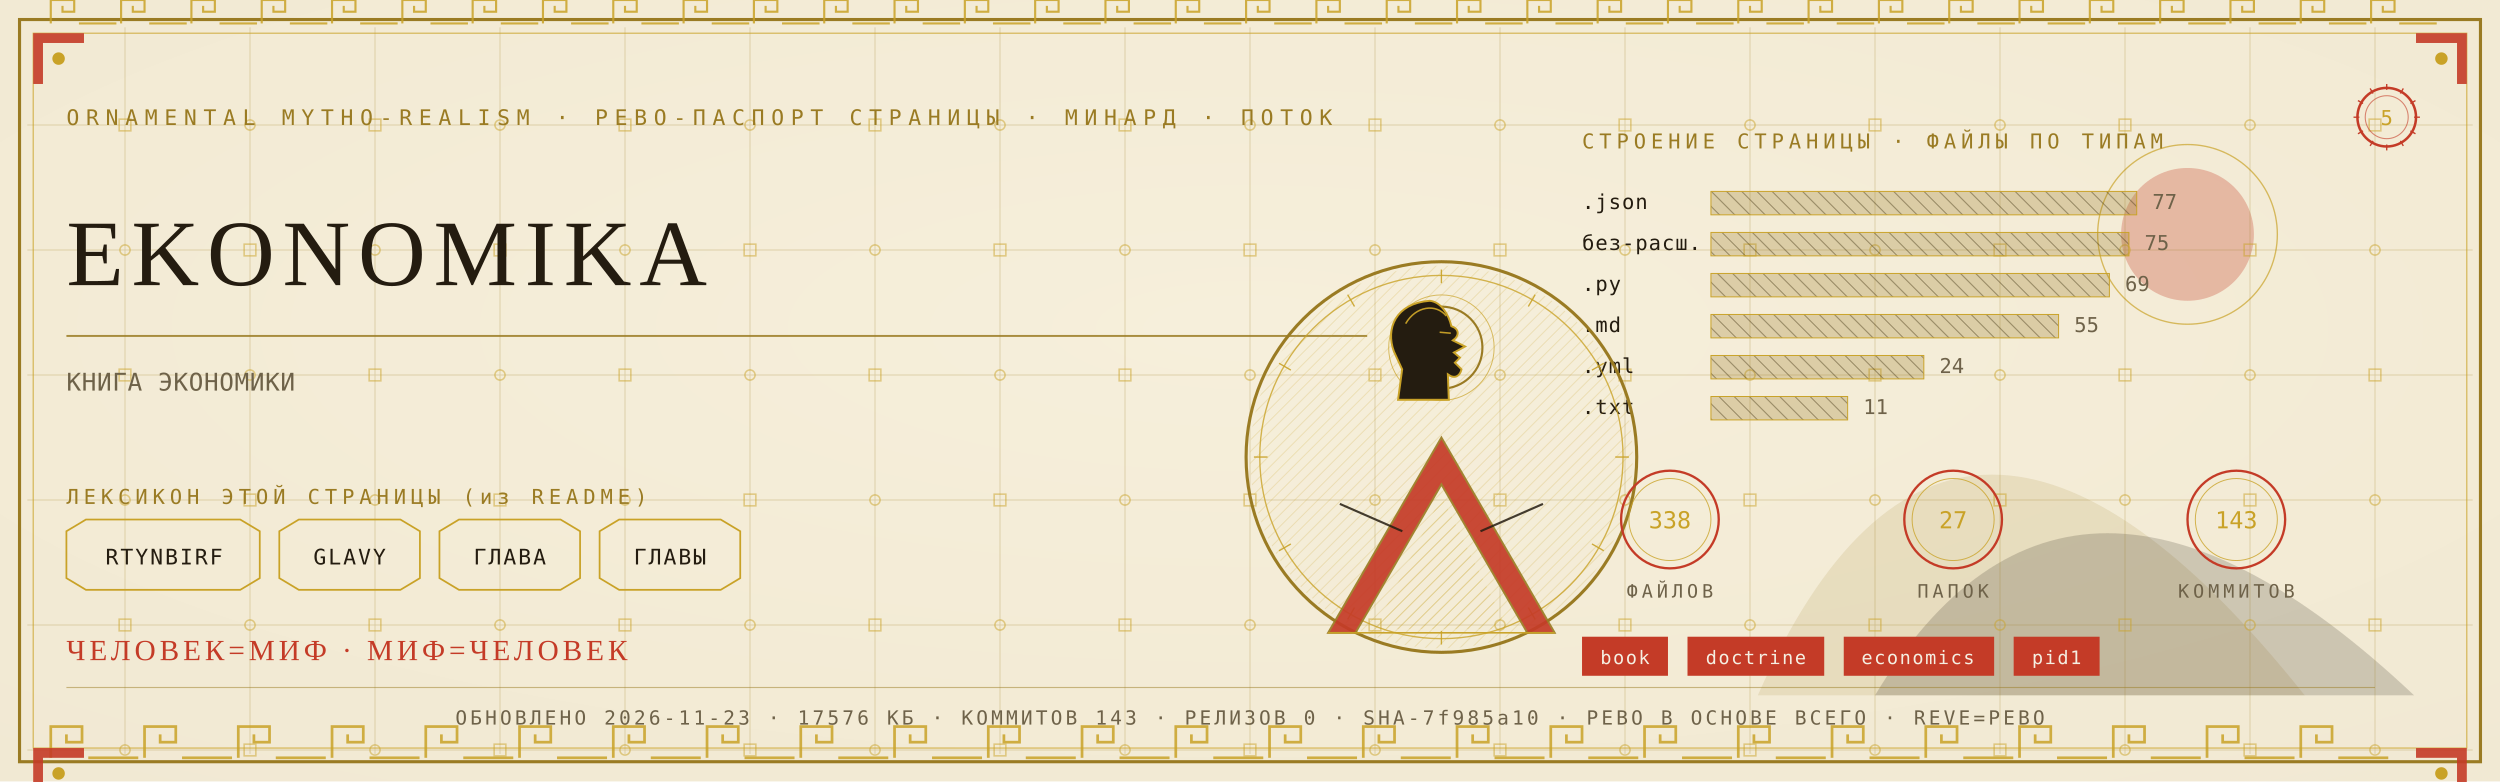
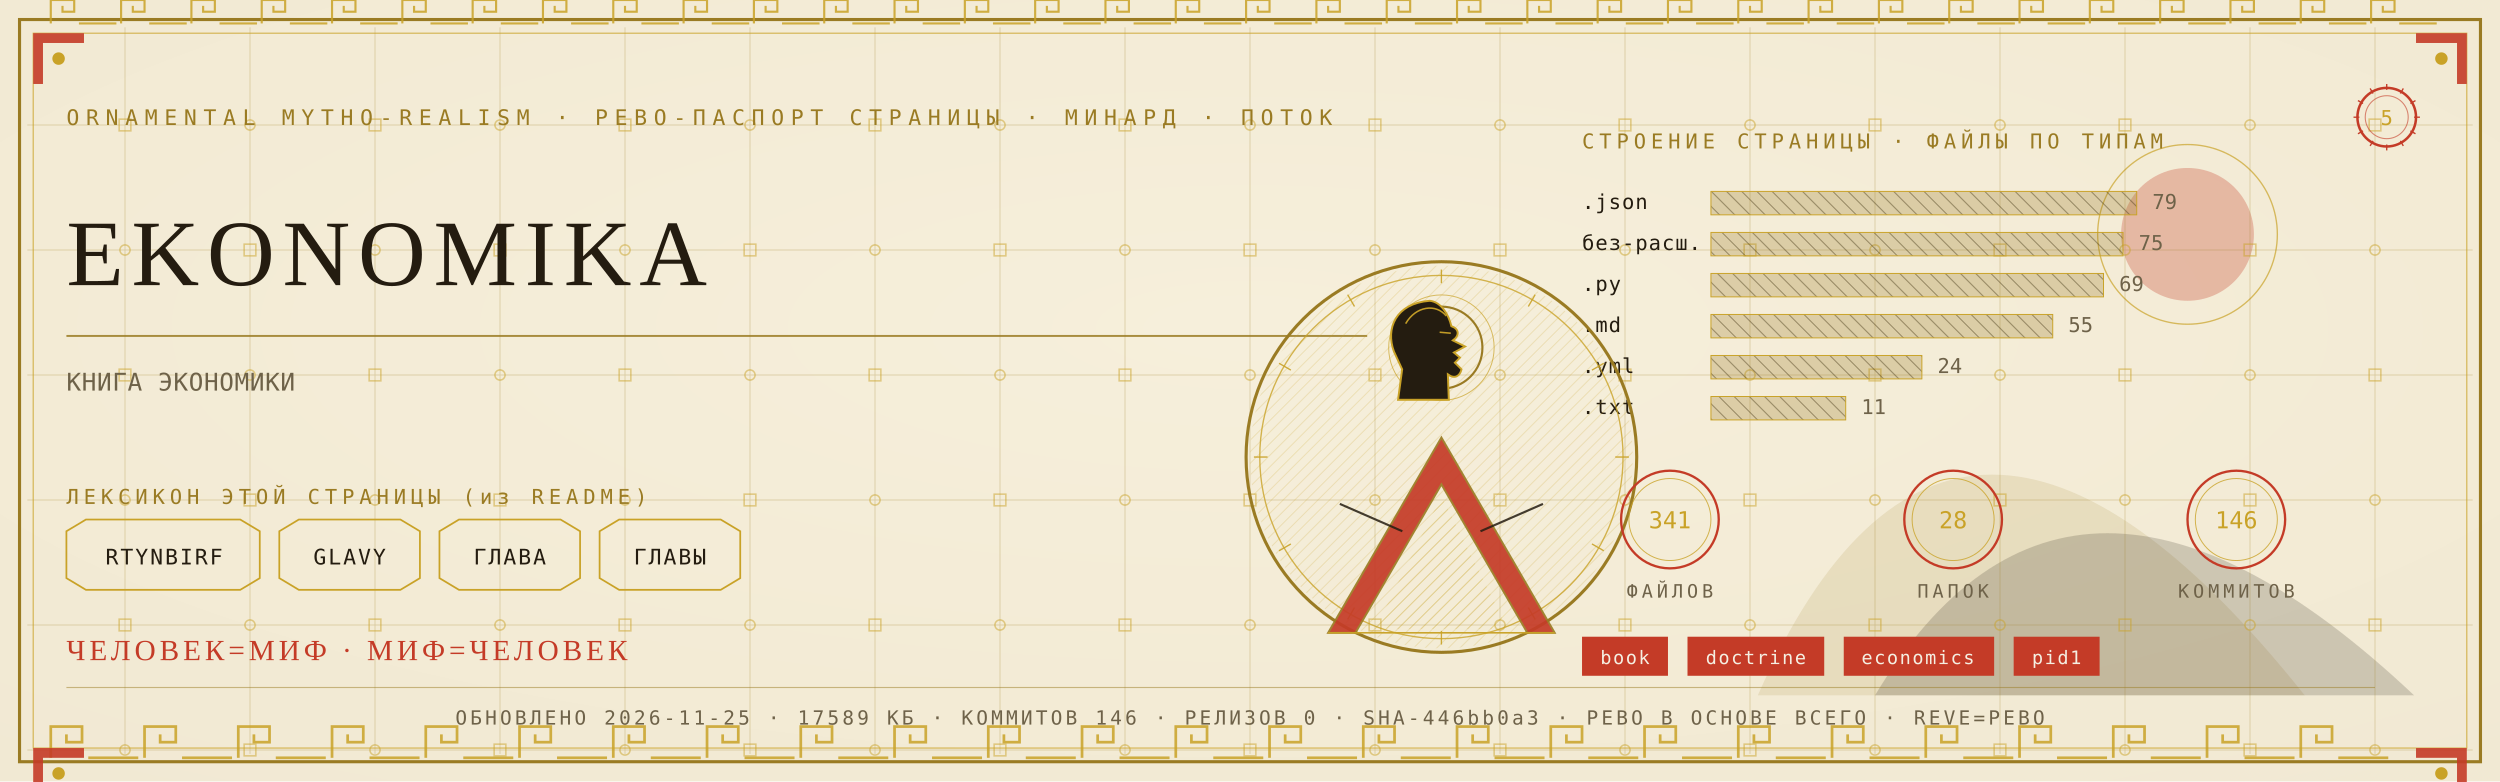
<svg xmlns="http://www.w3.org/2000/svg" viewBox="0 0 1280 400" width="1280" height="400">
  <defs>
    <radialGradient id="rp5" cx="0.5" cy="0.42" r="1.1">
      <stop offset="0" stop-color="#F6EFDC" />
      <stop offset="1" stop-color="#EFE6CF" />
    </radialGradient>
    <pattern id="hatchm" width="4.2" height="4.2" patternUnits="userSpaceOnUse" patternTransform="rotate(45)">
      <rect width="4.2" height="4.2" fill="none" />
      <line x1="0" y1="0" x2="0" y2="4.2" stroke="#C9A227" stroke-width="0.5" />
    </pattern>
    <pattern id="hatchv" width="5.5" height="5.5" patternUnits="userSpaceOnUse" patternTransform="rotate(-45)">
      <rect width="5.5" height="5.5" fill="none" />
      <line x1="0" y1="0" x2="0" y2="5.5" stroke="#241C10" stroke-width="0.5" />
    </pattern>
  </defs>
  <rect width="1280" height="400" fill="#EFE6CF" />
  <rect width="1280" height="400" fill="url(#rp5)" opacity="0.94" />
  <path d="M 900 356 Q 1000 130 1180 356 Z" fill="#9A7B23" opacity="0.14" />
  <path d="M 960 356 Q 1060 190 1236 356 Z" fill="#241C10" opacity="0.18" />
  <circle cx="1120" cy="120" r="34" fill="#C43B27" opacity="0.30" />
  <circle cx="1120" cy="120" r="46" fill="none" stroke="#C9A227" stroke-width="0.7" opacity="0.7" />
  <g stroke="#9A7B23" stroke-width="0.45" opacity="0.30">
    <line x1="64" y1="14" x2="64" y2="386" />
    <line x1="128" y1="14" x2="128" y2="386" />
    <line x1="192" y1="14" x2="192" y2="386" />
    <line x1="256" y1="14" x2="256" y2="386" />
    <line x1="320" y1="14" x2="320" y2="386" />
    <line x1="384" y1="14" x2="384" y2="386" />
    <line x1="448" y1="14" x2="448" y2="386" />
    <line x1="512" y1="14" x2="512" y2="386" />
    <line x1="576" y1="14" x2="576" y2="386" />
    <line x1="640" y1="14" x2="640" y2="386" />
    <line x1="704" y1="14" x2="704" y2="386" />
    <line x1="768" y1="14" x2="768" y2="386" />
    <line x1="832" y1="14" x2="832" y2="386" />
    <line x1="896" y1="14" x2="896" y2="386" />
    <line x1="960" y1="14" x2="960" y2="386" />
    <line x1="1024" y1="14" x2="1024" y2="386" />
    <line x1="1088" y1="14" x2="1088" y2="386" />
    <line x1="1152" y1="14" x2="1152" y2="386" />
    <line x1="1216" y1="14" x2="1216" y2="386" />
    <line x1="14" y1="64" x2="1266" y2="64" />
    <line x1="14" y1="128" x2="1266" y2="128" />
    <line x1="14" y1="192" x2="1266" y2="192" />
    <line x1="14" y1="256" x2="1266" y2="256" />
    <line x1="14" y1="320" x2="1266" y2="320" />
    <line x1="14" y1="384" x2="1266" y2="384" />
  </g>
  <g fill="none" stroke="#C9A227" stroke-width="0.8" opacity="0.5">
    <rect x="61" y="61" width="6" height="6" />
    <circle cx="64" cy="128" r="2.6" />
    <rect x="61" y="189" width="6" height="6" />
    <circle cx="64" cy="256" r="2.6" />
    <rect x="61" y="317" width="6" height="6" />
    <circle cx="64" cy="384" r="2.6" />
    <circle cx="128" cy="64" r="2.6" />
    <rect x="125" y="125" width="6" height="6" />
    <circle cx="128" cy="192" r="2.6" />
    <rect x="125" y="253" width="6" height="6" />
    <circle cx="128" cy="320" r="2.6" />
    <rect x="125" y="381" width="6" height="6" />
    <rect x="189" y="61" width="6" height="6" />
    <circle cx="192" cy="128" r="2.6" />
    <rect x="189" y="189" width="6" height="6" />
    <circle cx="192" cy="256" r="2.6" />
    <rect x="189" y="317" width="6" height="6" />
    <circle cx="192" cy="384" r="2.6" />
    <circle cx="256" cy="64" r="2.6" />
    <rect x="253" y="125" width="6" height="6" />
    <circle cx="256" cy="192" r="2.6" />
    <rect x="253" y="253" width="6" height="6" />
    <circle cx="256" cy="320" r="2.6" />
    <rect x="253" y="381" width="6" height="6" />
    <rect x="317" y="61" width="6" height="6" />
    <circle cx="320" cy="128" r="2.6" />
    <rect x="317" y="189" width="6" height="6" />
    <circle cx="320" cy="256" r="2.6" />
    <rect x="317" y="317" width="6" height="6" />
    <circle cx="320" cy="384" r="2.6" />
    <circle cx="384" cy="64" r="2.6" />
    <rect x="381" y="125" width="6" height="6" />
    <circle cx="384" cy="192" r="2.6" />
    <rect x="381" y="253" width="6" height="6" />
    <circle cx="384" cy="320" r="2.6" />
    <rect x="381" y="381" width="6" height="6" />
    <rect x="445" y="61" width="6" height="6" />
    <circle cx="448" cy="128" r="2.6" />
    <rect x="445" y="189" width="6" height="6" />
    <circle cx="448" cy="256" r="2.6" />
    <rect x="445" y="317" width="6" height="6" />
    <circle cx="448" cy="384" r="2.6" />
    <circle cx="512" cy="64" r="2.6" />
    <rect x="509" y="125" width="6" height="6" />
    <circle cx="512" cy="192" r="2.6" />
    <rect x="509" y="253" width="6" height="6" />
    <circle cx="512" cy="320" r="2.6" />
    <rect x="509" y="381" width="6" height="6" />
    <rect x="573" y="61" width="6" height="6" />
    <circle cx="576" cy="128" r="2.6" />
    <rect x="573" y="189" width="6" height="6" />
    <circle cx="576" cy="256" r="2.6" />
    <rect x="573" y="317" width="6" height="6" />
    <circle cx="576" cy="384" r="2.6" />
    <circle cx="640" cy="64" r="2.6" />
    <rect x="637" y="125" width="6" height="6" />
    <circle cx="640" cy="192" r="2.6" />
    <rect x="637" y="253" width="6" height="6" />
    <circle cx="640" cy="320" r="2.6" />
    <rect x="637" y="381" width="6" height="6" />
    <rect x="701" y="61" width="6" height="6" />
    <circle cx="704" cy="128" r="2.6" />
    <rect x="701" y="189" width="6" height="6" />
    <circle cx="704" cy="256" r="2.6" />
    <rect x="701" y="317" width="6" height="6" />
    <circle cx="704" cy="384" r="2.6" />
    <circle cx="768" cy="64" r="2.6" />
    <rect x="765" y="125" width="6" height="6" />
    <circle cx="768" cy="192" r="2.6" />
    <rect x="765" y="253" width="6" height="6" />
    <circle cx="768" cy="320" r="2.6" />
    <rect x="765" y="381" width="6" height="6" />
    <rect x="829" y="61" width="6" height="6" />
    <circle cx="832" cy="128" r="2.6" />
    <rect x="829" y="189" width="6" height="6" />
    <circle cx="832" cy="256" r="2.6" />
    <rect x="829" y="317" width="6" height="6" />
    <circle cx="832" cy="384" r="2.6" />
    <circle cx="896" cy="64" r="2.6" />
    <rect x="893" y="125" width="6" height="6" />
    <circle cx="896" cy="192" r="2.6" />
    <rect x="893" y="253" width="6" height="6" />
    <circle cx="896" cy="320" r="2.6" />
    <rect x="893" y="381" width="6" height="6" />
    <rect x="957" y="61" width="6" height="6" />
    <circle cx="960" cy="128" r="2.6" />
    <rect x="957" y="189" width="6" height="6" />
    <circle cx="960" cy="256" r="2.6" />
    <rect x="957" y="317" width="6" height="6" />
    <circle cx="960" cy="384" r="2.6" />
    <circle cx="1024" cy="64" r="2.6" />
    <rect x="1021" y="125" width="6" height="6" />
    <circle cx="1024" cy="192" r="2.6" />
    <rect x="1021" y="253" width="6" height="6" />
    <circle cx="1024" cy="320" r="2.6" />
    <rect x="1021" y="381" width="6" height="6" />
    <rect x="1085" y="61" width="6" height="6" />
    <circle cx="1088" cy="128" r="2.6" />
    <rect x="1085" y="189" width="6" height="6" />
    <circle cx="1088" cy="256" r="2.6" />
    <rect x="1085" y="317" width="6" height="6" />
    <circle cx="1088" cy="384" r="2.6" />
    <circle cx="1152" cy="64" r="2.6" />
    <rect x="1149" y="125" width="6" height="6" />
    <circle cx="1152" cy="192" r="2.6" />
    <rect x="1149" y="253" width="6" height="6" />
    <circle cx="1152" cy="320" r="2.6" />
    <rect x="1149" y="381" width="6" height="6" />
    <rect x="1213" y="61" width="6" height="6" />
    <circle cx="1216" cy="128" r="2.6" />
    <rect x="1213" y="189" width="6" height="6" />
    <circle cx="1216" cy="256" r="2.6" />
    <rect x="1213" y="317" width="6" height="6" />
    <circle cx="1216" cy="384" r="2.6" />
  </g>
  <rect x="10" y="10" width="1260" height="380" fill="none" stroke="#9A7B23" stroke-width="1.6" />
  <rect x="17" y="17" width="1246" height="366" fill="none" stroke="#C9A227" stroke-width="0.6" opacity="0.75" />
  <g fill="none" stroke="#C9A227" stroke-width="1.4" opacity="0.85">
    <path d="M 26 388 L 26 372 L 42 372 L 42 380.0 L 34.0 380.0 L 34.0 376.0" />
    <line x1="45.2" y1="388" x2="70.8" y2="388" />
    <path d="M 74 388 L 74 372 L 90 372 L 90 380.0 L 82.0 380.0 L 82.0 376.0" />
    <line x1="93.2" y1="388" x2="118.8" y2="388" />
    <path d="M 122 388 L 122 372 L 138 372 L 138 380.0 L 130.0 380.0 L 130.0 376.0" />
    <line x1="141.2" y1="388" x2="166.8" y2="388" />
    <path d="M 170 388 L 170 372 L 186 372 L 186 380.0 L 178.0 380.0 L 178.0 376.0" />
    <line x1="189.2" y1="388" x2="214.8" y2="388" />
    <path d="M 218 388 L 218 372 L 234 372 L 234 380.0 L 226.0 380.0 L 226.0 376.0" />
    <line x1="237.2" y1="388" x2="262.8" y2="388" />
    <path d="M 266 388 L 266 372 L 282 372 L 282 380.0 L 274.0 380.0 L 274.0 376.0" />
    <line x1="285.2" y1="388" x2="310.8" y2="388" />
    <path d="M 314 388 L 314 372 L 330 372 L 330 380.0 L 322.0 380.0 L 322.0 376.0" />
    <line x1="333.2" y1="388" x2="358.8" y2="388" />
    <path d="M 362 388 L 362 372 L 378 372 L 378 380.0 L 370.0 380.0 L 370.0 376.0" />
    <line x1="381.2" y1="388" x2="406.8" y2="388" />
    <path d="M 410 388 L 410 372 L 426 372 L 426 380.0 L 418.0 380.0 L 418.0 376.0" />
    <line x1="429.2" y1="388" x2="454.8" y2="388" />
    <path d="M 458 388 L 458 372 L 474 372 L 474 380.0 L 466.0 380.0 L 466.0 376.0" />
    <line x1="477.2" y1="388" x2="502.8" y2="388" />
    <path d="M 506 388 L 506 372 L 522 372 L 522 380.0 L 514.0 380.0 L 514.0 376.0" />
    <line x1="525.2" y1="388" x2="550.8" y2="388" />
    <path d="M 554 388 L 554 372 L 570 372 L 570 380.0 L 562.0 380.0 L 562.0 376.0" />
    <line x1="573.2" y1="388" x2="598.8" y2="388" />
    <path d="M 602 388 L 602 372 L 618 372 L 618 380.0 L 610.0 380.0 L 610.0 376.0" />
    <line x1="621.2" y1="388" x2="646.8" y2="388" />
    <path d="M 650 388 L 650 372 L 666 372 L 666 380.0 L 658.0 380.0 L 658.0 376.0" />
    <line x1="669.2" y1="388" x2="694.8" y2="388" />
    <path d="M 698 388 L 698 372 L 714 372 L 714 380.0 L 706.0 380.0 L 706.0 376.0" />
    <line x1="717.2" y1="388" x2="742.8" y2="388" />
    <path d="M 746 388 L 746 372 L 762 372 L 762 380.0 L 754.0 380.0 L 754.0 376.0" />
    <line x1="765.2" y1="388" x2="790.8" y2="388" />
    <path d="M 794 388 L 794 372 L 810 372 L 810 380.0 L 802.0 380.0 L 802.0 376.0" />
    <line x1="813.2" y1="388" x2="838.8" y2="388" />
    <path d="M 842 388 L 842 372 L 858 372 L 858 380.0 L 850.0 380.0 L 850.0 376.0" />
    <line x1="861.2" y1="388" x2="886.8" y2="388" />
    <path d="M 890 388 L 890 372 L 906 372 L 906 380.0 L 898.0 380.0 L 898.0 376.0" />
    <line x1="909.2" y1="388" x2="934.8" y2="388" />
    <path d="M 938 388 L 938 372 L 954 372 L 954 380.0 L 946.0 380.0 L 946.0 376.0" />
    <line x1="957.2" y1="388" x2="982.8" y2="388" />
    <path d="M 986 388 L 986 372 L 1002 372 L 1002 380.0 L 994.0 380.0 L 994.0 376.0" />
    <line x1="1005.2" y1="388" x2="1030.8" y2="388" />
    <path d="M 1034 388 L 1034 372 L 1050 372 L 1050 380.0 L 1042.0 380.0 L 1042.0 376.0" />
    <line x1="1053.2" y1="388" x2="1078.8" y2="388" />
    <path d="M 1082 388 L 1082 372 L 1098 372 L 1098 380.0 L 1090.0 380.0 L 1090.0 376.0" />
    <line x1="1101.2" y1="388" x2="1126.8" y2="388" />
    <path d="M 1130 388 L 1130 372 L 1146 372 L 1146 380.0 L 1138.0 380.0 L 1138.0 376.0" />
    <line x1="1149.2" y1="388" x2="1174.8" y2="388" />
    <path d="M 1178 388 L 1178 372 L 1194 372 L 1194 380.0 L 1186.0 380.0 L 1186.0 376.0" />
    <line x1="1197.2" y1="388" x2="1222.8" y2="388" />
  </g>
  <g fill="none" stroke="#C9A227" stroke-width="1.1" opacity="0.85">
    <path d="M 26 12 L 26 0 L 38 0 L 38 6.0 L 32.0 6.0 L 32.0 3.0" />
    <line x1="40.4" y1="12" x2="59.6" y2="12" />
    <path d="M 62 12 L 62 0 L 74 0 L 74 6.0 L 68.0 6.0 L 68.0 3.0" />
    <line x1="76.4" y1="12" x2="95.6" y2="12" />
    <path d="M 98 12 L 98 0 L 110 0 L 110 6.0 L 104.0 6.0 L 104.0 3.0" />
    <line x1="112.4" y1="12" x2="131.6" y2="12" />
    <path d="M 134 12 L 134 0 L 146 0 L 146 6.0 L 140.0 6.0 L 140.0 3.0" />
    <line x1="148.4" y1="12" x2="167.6" y2="12" />
    <path d="M 170 12 L 170 0 L 182 0 L 182 6.0 L 176.0 6.0 L 176.0 3.0" />
    <line x1="184.4" y1="12" x2="203.6" y2="12" />
    <path d="M 206 12 L 206 0 L 218 0 L 218 6.0 L 212.0 6.0 L 212.0 3.0" />
    <line x1="220.4" y1="12" x2="239.6" y2="12" />
    <path d="M 242 12 L 242 0 L 254 0 L 254 6.0 L 248.0 6.0 L 248.0 3.0" />
    <line x1="256.4" y1="12" x2="275.6" y2="12" />
    <path d="M 278 12 L 278 0 L 290 0 L 290 6.0 L 284.0 6.0 L 284.0 3.0" />
    <line x1="292.4" y1="12" x2="311.6" y2="12" />
    <path d="M 314 12 L 314 0 L 326 0 L 326 6.0 L 320.0 6.0 L 320.0 3.0" />
    <line x1="328.4" y1="12" x2="347.6" y2="12" />
    <path d="M 350 12 L 350 0 L 362 0 L 362 6.0 L 356.0 6.0 L 356.0 3.0" />
    <line x1="364.4" y1="12" x2="383.6" y2="12" />
    <path d="M 386 12 L 386 0 L 398 0 L 398 6.0 L 392.0 6.0 L 392.0 3.0" />
    <line x1="400.4" y1="12" x2="419.6" y2="12" />
    <path d="M 422 12 L 422 0 L 434 0 L 434 6.0 L 428.0 6.0 L 428.0 3.0" />
    <line x1="436.4" y1="12" x2="455.6" y2="12" />
    <path d="M 458 12 L 458 0 L 470 0 L 470 6.0 L 464.0 6.0 L 464.0 3.0" />
    <line x1="472.4" y1="12" x2="491.6" y2="12" />
    <path d="M 494 12 L 494 0 L 506 0 L 506 6.0 L 500.0 6.0 L 500.0 3.0" />
    <line x1="508.4" y1="12" x2="527.6" y2="12" />
    <path d="M 530 12 L 530 0 L 542 0 L 542 6.0 L 536.0 6.0 L 536.0 3.0" />
    <line x1="544.4" y1="12" x2="563.6" y2="12" />
    <path d="M 566 12 L 566 0 L 578 0 L 578 6.0 L 572.0 6.0 L 572.0 3.0" />
    <line x1="580.4" y1="12" x2="599.6" y2="12" />
    <path d="M 602 12 L 602 0 L 614 0 L 614 6.0 L 608.0 6.0 L 608.0 3.0" />
    <line x1="616.4" y1="12" x2="635.6" y2="12" />
    <path d="M 638 12 L 638 0 L 650 0 L 650 6.0 L 644.0 6.0 L 644.0 3.0" />
    <line x1="652.4" y1="12" x2="671.6" y2="12" />
    <path d="M 674 12 L 674 0 L 686 0 L 686 6.0 L 680.0 6.0 L 680.0 3.0" />
    <line x1="688.4" y1="12" x2="707.6" y2="12" />
    <path d="M 710 12 L 710 0 L 722 0 L 722 6.0 L 716.0 6.0 L 716.0 3.0" />
    <line x1="724.4" y1="12" x2="743.6" y2="12" />
    <path d="M 746 12 L 746 0 L 758 0 L 758 6.0 L 752.0 6.0 L 752.0 3.0" />
    <line x1="760.4" y1="12" x2="779.6" y2="12" />
    <path d="M 782 12 L 782 0 L 794 0 L 794 6.0 L 788.0 6.0 L 788.0 3.0" />
    <line x1="796.4" y1="12" x2="815.6" y2="12" />
    <path d="M 818 12 L 818 0 L 830 0 L 830 6.0 L 824.0 6.0 L 824.0 3.0" />
    <line x1="832.4" y1="12" x2="851.6" y2="12" />
    <path d="M 854 12 L 854 0 L 866 0 L 866 6.0 L 860.0 6.0 L 860.0 3.0" />
    <line x1="868.4" y1="12" x2="887.6" y2="12" />
    <path d="M 890 12 L 890 0 L 902 0 L 902 6.0 L 896.0 6.0 L 896.0 3.0" />
    <line x1="904.4" y1="12" x2="923.6" y2="12" />
    <path d="M 926 12 L 926 0 L 938 0 L 938 6.0 L 932.0 6.0 L 932.0 3.0" />
    <line x1="940.4" y1="12" x2="959.6" y2="12" />
    <path d="M 962 12 L 962 0 L 974 0 L 974 6.0 L 968.0 6.0 L 968.0 3.0" />
    <line x1="976.4" y1="12" x2="995.6" y2="12" />
    <path d="M 998 12 L 998 0 L 1010 0 L 1010 6.0 L 1004.0 6.0 L 1004.0 3.0" />
    <line x1="1012.4" y1="12" x2="1031.6" y2="12" />
    <path d="M 1034 12 L 1034 0 L 1046 0 L 1046 6.0 L 1040.0 6.0 L 1040.0 3.0" />
    <line x1="1048.4" y1="12" x2="1067.6" y2="12" />
    <path d="M 1070 12 L 1070 0 L 1082 0 L 1082 6.0 L 1076.0 6.0 L 1076.0 3.0" />
    <line x1="1084.4" y1="12" x2="1103.6" y2="12" />
    <path d="M 1106 12 L 1106 0 L 1118 0 L 1118 6.0 L 1112.0 6.0 L 1112.0 3.0" />
    <line x1="1120.4" y1="12" x2="1139.6" y2="12" />
    <path d="M 1142 12 L 1142 0 L 1154 0 L 1154 6.0 L 1148.0 6.0 L 1148.0 3.0" />
    <line x1="1156.4" y1="12" x2="1175.6" y2="12" />
    <path d="M 1178 12 L 1178 0 L 1190 0 L 1190 6.0 L 1184.0 6.0 L 1184.0 3.0" />
    <line x1="1192.4" y1="12" x2="1211.6" y2="12" />
    <path d="M 1214 12 L 1214 0 L 1226 0 L 1226 6.0 L 1220.0 6.0 L 1220.0 3.0" />
    <line x1="1228.4" y1="12" x2="1247.6" y2="12" />
  </g>
  <g transform="translate(17,17) scale(1,1)">
    <path d="M 0 0 L 26 0 L 26 5 L 5 5 L 5 26 L 0 26 Z" fill="#C43B27" opacity="0.9" />
    <circle cx="13" cy="13" r="3.2" fill="#C9A227" />
  </g>
  <g transform="translate(1263,17) scale(-1,1)">
    <path d="M 0 0 L 26 0 L 26 5 L 5 5 L 5 26 L 0 26 Z" fill="#C43B27" opacity="0.9" />
    <circle cx="13" cy="13" r="3.2" fill="#C9A227" />
  </g>
  <g transform="translate(17,383) scale(1,1)">
    <path d="M 0 0 L 26 0 L 26 5 L 5 5 L 5 26 L 0 26 Z" fill="#C43B27" opacity="0.9" />
    <circle cx="13" cy="13" r="3.2" fill="#C9A227" />
  </g>
  <g transform="translate(1263,383) scale(-1,1)">
    <path d="M 0 0 L 26 0 L 26 5 L 5 5 L 5 26 L 0 26 Z" fill="#C43B27" opacity="0.9" />
    <circle cx="13" cy="13" r="3.2" fill="#C9A227" />
  </g>
  <text x="34" y="64" font-family="'Cascadia Mono', ui-monospace, Consolas, monospace" font-size="11" fill="#9A7B23" letter-spacing="3.4">ORNAMENTAL MYTHO-REALISM · РЕВО-ПАСПОРТ СТРАНИЦЫ · МИНАРД · ПОТОК</text>
  <g transform="translate(1222,60)">
    <circle r="15" fill="none" stroke="#C43B27" stroke-width="1.3" />
    <circle r="11" fill="none" stroke="#C43B27" stroke-width="0.55" opacity="0.6" />
    <text y="4" text-anchor="middle" font-family="'Cascadia Mono', ui-monospace, Consolas, monospace" font-size="10.5" fill="#C9A227">5</text>
    <g stroke="#C43B27" stroke-width="0.7">
      <line x1="0" y1="-17" x2="0" y2="-14" transform="rotate(0)" />
      <line x1="0" y1="-17" x2="0" y2="-14" transform="rotate(30)" />
      <line x1="0" y1="-17" x2="0" y2="-14" transform="rotate(60)" />
      <line x1="0" y1="-17" x2="0" y2="-14" transform="rotate(90)" />
      <line x1="0" y1="-17" x2="0" y2="-14" transform="rotate(120)" />
      <line x1="0" y1="-17" x2="0" y2="-14" transform="rotate(150)" />
      <line x1="0" y1="-17" x2="0" y2="-14" transform="rotate(180)" />
      <line x1="0" y1="-17" x2="0" y2="-14" transform="rotate(210)" />
      <line x1="0" y1="-17" x2="0" y2="-14" transform="rotate(240)" />
      <line x1="0" y1="-17" x2="0" y2="-14" transform="rotate(270)" />
      <line x1="0" y1="-17" x2="0" y2="-14" transform="rotate(300)" />
      <line x1="0" y1="-17" x2="0" y2="-14" transform="rotate(330)" />
    </g>
  </g>
  <text x="34" y="146" font-family="Georgia, 'Times New Roman', serif" font-size="48.0" fill="#241C10" letter-spacing="4">EKONOMIKA</text>
  <line x1="34" y1="172" x2="700" y2="172" stroke="#9A7B23" stroke-width="1" opacity="0.85" />
  <text x="34" y="200" font-family="'Cascadia Mono', ui-monospace, Consolas, monospace" font-size="12.5" fill="#6E6249" letter-spacing="0.3">КНИГА ЭКОНОМИКИ</text>
  <text x="34" y="258" font-family="'Cascadia Mono', ui-monospace, Consolas, monospace" font-size="10.5" fill="#9A7B23" letter-spacing="2.5">ЛЕКСИКОН ЭТОЙ СТРАНИЦЫ (из README)</text>
  <path d="M 34 272 L 44 266 L 123 266 L 133 272 L 133 296 L 123 302 L 44 302 L 34 296 Z" fill="none" stroke="#C9A227" stroke-width="0.9" />
  <text x="84" y="289" text-anchor="middle" font-family="'Cascadia Mono', ui-monospace, Consolas, monospace" font-size="11" fill="#241C10" letter-spacing="1">RTYNBIRF</text>
  <path d="M 143 272 L 153 266 L 205 266 L 215 272 L 215 296 L 205 302 L 153 302 L 143 296 Z" fill="none" stroke="#C9A227" stroke-width="0.9" />
  <text x="179" y="289" text-anchor="middle" font-family="'Cascadia Mono', ui-monospace, Consolas, monospace" font-size="11" fill="#241C10" letter-spacing="1">GLAVY</text>
  <path d="M 225 272 L 235 266 L 287 266 L 297 272 L 297 296 L 287 302 L 235 302 L 225 296 Z" fill="none" stroke="#C9A227" stroke-width="0.9" />
  <text x="261" y="289" text-anchor="middle" font-family="'Cascadia Mono', ui-monospace, Consolas, monospace" font-size="11" fill="#241C10" letter-spacing="1">ГЛАВА</text>
  <path d="M 307 272 L 317 266 L 369 266 L 379 272 L 379 296 L 369 302 L 317 302 L 307 296 Z" fill="none" stroke="#C9A227" stroke-width="0.9" />
  <text x="343" y="289" text-anchor="middle" font-family="'Cascadia Mono', ui-monospace, Consolas, monospace" font-size="11" fill="#241C10" letter-spacing="1">ГЛАВЫ</text>
  <text x="810" y="76" font-family="'Cascadia Mono', ui-monospace, Consolas, monospace" font-size="10.5" fill="#9A7B23" letter-spacing="2.5">СТРОЕНИЕ СТРАНИЦЫ · ФАЙЛЫ ПО ТИПАМ</text>
  <text x="810" y="107" font-family="'Cascadia Mono', ui-monospace, Consolas, monospace" font-size="10.5" fill="#241C10" letter-spacing="0.5">.json</text>
  <rect x="876" y="98" width="218" height="12" fill="url(#hatchv)" opacity="0.9" />
  <rect x="876" y="98" width="218" height="12" fill="#9A7B23" opacity="0.28" />
  <rect x="876" y="98" width="218" height="12" fill="none" stroke="#C9A227" stroke-width="0.5" />
-   <text x="1102" y="107" font-family="'Cascadia Mono', ui-monospace, Consolas, monospace" font-size="10.5" fill="#6E6249">77</text>
+   <text x="1102" y="107" font-family="'Cascadia Mono', ui-monospace, Consolas, monospace" font-size="10.5" fill="#6E6249">79</text>
  <text x="810" y="128" font-family="'Cascadia Mono', ui-monospace, Consolas, monospace" font-size="10.5" fill="#241C10" letter-spacing="0.5">без-расш.</text>
-   <rect x="876" y="119" width="214" height="12" fill="url(#hatchv)" opacity="0.9" />
-   <rect x="876" y="119" width="214" height="12" fill="#9A7B23" opacity="0.28" />
-   <rect x="876" y="119" width="214" height="12" fill="none" stroke="#C9A227" stroke-width="0.5" />
-   <text x="1098" y="128" font-family="'Cascadia Mono', ui-monospace, Consolas, monospace" font-size="10.5" fill="#6E6249">75</text>
+   <rect x="876" y="119" width="211" height="12" fill="url(#hatchv)" opacity="0.9" />
+   <rect x="876" y="119" width="211" height="12" fill="#9A7B23" opacity="0.28" />
+   <rect x="876" y="119" width="211" height="12" fill="none" stroke="#C9A227" stroke-width="0.5" />
+   <text x="1095" y="128" font-family="'Cascadia Mono', ui-monospace, Consolas, monospace" font-size="10.5" fill="#6E6249">75</text>
  <text x="810" y="149" font-family="'Cascadia Mono', ui-monospace, Consolas, monospace" font-size="10.5" fill="#241C10" letter-spacing="0.5">.py</text>
-   <rect x="876" y="140" width="204" height="12" fill="url(#hatchv)" opacity="0.9" />
-   <rect x="876" y="140" width="204" height="12" fill="#9A7B23" opacity="0.28" />
-   <rect x="876" y="140" width="204" height="12" fill="none" stroke="#C9A227" stroke-width="0.5" />
-   <text x="1088" y="149" font-family="'Cascadia Mono', ui-monospace, Consolas, monospace" font-size="10.5" fill="#6E6249">69</text>
+   <rect x="876" y="140" width="201" height="12" fill="url(#hatchv)" opacity="0.9" />
+   <rect x="876" y="140" width="201" height="12" fill="#9A7B23" opacity="0.28" />
+   <rect x="876" y="140" width="201" height="12" fill="none" stroke="#C9A227" stroke-width="0.5" />
+   <text x="1085" y="149" font-family="'Cascadia Mono', ui-monospace, Consolas, monospace" font-size="10.5" fill="#6E6249">69</text>
  <text x="810" y="170" font-family="'Cascadia Mono', ui-monospace, Consolas, monospace" font-size="10.5" fill="#241C10" letter-spacing="0.5">.md</text>
-   <rect x="876" y="161" width="178" height="12" fill="url(#hatchv)" opacity="0.9" />
-   <rect x="876" y="161" width="178" height="12" fill="#9A7B23" opacity="0.28" />
-   <rect x="876" y="161" width="178" height="12" fill="none" stroke="#C9A227" stroke-width="0.5" />
-   <text x="1062" y="170" font-family="'Cascadia Mono', ui-monospace, Consolas, monospace" font-size="10.5" fill="#6E6249">55</text>
+   <rect x="876" y="161" width="175" height="12" fill="url(#hatchv)" opacity="0.9" />
+   <rect x="876" y="161" width="175" height="12" fill="#9A7B23" opacity="0.28" />
+   <rect x="876" y="161" width="175" height="12" fill="none" stroke="#C9A227" stroke-width="0.5" />
+   <text x="1059" y="170" font-family="'Cascadia Mono', ui-monospace, Consolas, monospace" font-size="10.5" fill="#6E6249">55</text>
  <text x="810" y="191" font-family="'Cascadia Mono', ui-monospace, Consolas, monospace" font-size="10.5" fill="#241C10" letter-spacing="0.5">.yml</text>
-   <rect x="876" y="182" width="109" height="12" fill="url(#hatchv)" opacity="0.9" />
-   <rect x="876" y="182" width="109" height="12" fill="#9A7B23" opacity="0.28" />
-   <rect x="876" y="182" width="109" height="12" fill="none" stroke="#C9A227" stroke-width="0.5" />
-   <text x="993" y="191" font-family="'Cascadia Mono', ui-monospace, Consolas, monospace" font-size="10.5" fill="#6E6249">24</text>
+   <rect x="876" y="182" width="108" height="12" fill="url(#hatchv)" opacity="0.9" />
+   <rect x="876" y="182" width="108" height="12" fill="#9A7B23" opacity="0.28" />
+   <rect x="876" y="182" width="108" height="12" fill="none" stroke="#C9A227" stroke-width="0.5" />
+   <text x="992" y="191" font-family="'Cascadia Mono', ui-monospace, Consolas, monospace" font-size="10.5" fill="#6E6249">24</text>
  <text x="810" y="212" font-family="'Cascadia Mono', ui-monospace, Consolas, monospace" font-size="10.5" fill="#241C10" letter-spacing="0.5">.txt</text>
-   <rect x="876" y="203" width="70" height="12" fill="url(#hatchv)" opacity="0.9" />
-   <rect x="876" y="203" width="70" height="12" fill="#9A7B23" opacity="0.28" />
-   <rect x="876" y="203" width="70" height="12" fill="none" stroke="#C9A227" stroke-width="0.5" />
-   <text x="954" y="212" font-family="'Cascadia Mono', ui-monospace, Consolas, monospace" font-size="10.5" fill="#6E6249">11</text>
+   <rect x="876" y="203" width="69" height="12" fill="url(#hatchv)" opacity="0.9" />
+   <rect x="876" y="203" width="69" height="12" fill="#9A7B23" opacity="0.28" />
+   <rect x="876" y="203" width="69" height="12" fill="none" stroke="#C9A227" stroke-width="0.5" />
+   <text x="953" y="212" font-family="'Cascadia Mono', ui-monospace, Consolas, monospace" font-size="10.5" fill="#6E6249">11</text>
  <g transform="translate(738,234)">
    <circle r="100" fill="none" stroke="#9A7B23" stroke-width="1.6" />
    <circle r="93" fill="none" stroke="#C9A227" stroke-width="0.7" opacity="0.8" />
    <circle r="98" fill="url(#hatchm)" opacity="0.4" />
    <g stroke="#C9A227" stroke-width="0.7" opacity="0.9">
      <line x1="0" y1="-96" x2="0" y2="-89" transform="rotate(0)" />
      <line x1="0" y1="-96" x2="0" y2="-89" transform="rotate(30)" />
      <line x1="0" y1="-96" x2="0" y2="-89" transform="rotate(60)" />
      <line x1="0" y1="-96" x2="0" y2="-89" transform="rotate(90)" />
      <line x1="0" y1="-96" x2="0" y2="-89" transform="rotate(120)" />
      <line x1="0" y1="-96" x2="0" y2="-89" transform="rotate(150)" />
      <line x1="0" y1="-96" x2="0" y2="-89" transform="rotate(180)" />
      <line x1="0" y1="-96" x2="0" y2="-89" transform="rotate(210)" />
      <line x1="0" y1="-96" x2="0" y2="-89" transform="rotate(240)" />
      <line x1="0" y1="-96" x2="0" y2="-89" transform="rotate(270)" />
      <line x1="0" y1="-96" x2="0" y2="-89" transform="rotate(300)" />
      <line x1="0" y1="-96" x2="0" y2="-89" transform="rotate(330)" />
    </g>
    <circle cy="-56" r="21" fill="none" stroke="#9A7B23" stroke-width="1.1" />
    <circle cy="-56" r="27" fill="none" stroke="#C9A227" stroke-width="0.5" opacity="0.7" />
    <path d="M -6.0 -80.0 C -23.5 -78.7 -28.7 -65.7 -24.3 -54.0 L -20.1 -44.9 L -22.2 -29.3 L 3.8 -29.3 L 3.3 -42.3 C 6.9 -39.7 9.5 -41.5 10.3 -44.9 L 6.9 -48.3 L 9.5 -50.9 L 6.4 -53.5 L 12.1 -56.6 L 5.9 -59.7 C 9.5 -62.3 9.0 -65.7 5.1 -67.0 C 3.8 -72.7 -0.1 -79.5 -6.0 -80.0 Z" fill="#241C10" stroke="#C9A227" stroke-width="1.0" />
    <g fill="none" stroke="#C9A227" stroke-width="0.8" opacity="0.95">
      <path d="M -18.3 -68.3 C -13.1 -77.4 -2.7 -78.7 2.5 -72.2" />
      <path d="M -0.9 -63.9 L 4.8 -63.4" />
    </g>
    <path d="M -58.0 90.0 L 0 -10.0 L 58.0 90.0 L 44.0 90.0 L 0 14.0 L -44.0 90.0 Z" fill="#C43B27" opacity="0.92" stroke="#9A7B23" stroke-width="1.0" />
    <path d="M -34.0 88.0 L 0 20.0 L 34.0 88.0" fill="url(#hatchm)" opacity="0.5" stroke="none" />
    <path d="M -58.0 90.0 L 58.0 90.0" fill="none" stroke="#C9A227" stroke-width="0.8" />
    <path d="M -52.0 24.0 L -20.0 38.0" fill="none" stroke="#241C10" stroke-width="1.1" opacity="0.85" />
    <path d="M 52.0 24.0 L 20.0 38.0" fill="none" stroke="#241C10" stroke-width="1.1" opacity="0.85" />
  </g>
  <g transform="translate(855,266)">
    <circle r="25" fill="none" stroke="#C43B27" stroke-width="1.2" />
    <circle r="21" fill="none" stroke="#C9A227" stroke-width="0.5" opacity="0.8" />
-     <text y="4.5" text-anchor="middle" font-family="'Cascadia Mono', ui-monospace, Consolas, monospace" font-size="12" fill="#C9A227">338</text>
+     <text y="4.5" text-anchor="middle" font-family="'Cascadia Mono', ui-monospace, Consolas, monospace" font-size="12" fill="#C9A227">341</text>
    <text y="40" text-anchor="middle" font-family="'Cascadia Mono', ui-monospace, Consolas, monospace" font-size="9.5" fill="#6E6249" letter-spacing="2">ФАЙЛОВ</text>
  </g>
  <g transform="translate(1000,266)">
    <circle r="25" fill="none" stroke="#C43B27" stroke-width="1.2" />
    <circle r="21" fill="none" stroke="#C9A227" stroke-width="0.5" opacity="0.8" />
-     <text y="4.5" text-anchor="middle" font-family="'Cascadia Mono', ui-monospace, Consolas, monospace" font-size="12" fill="#C9A227">27</text>
+     <text y="4.5" text-anchor="middle" font-family="'Cascadia Mono', ui-monospace, Consolas, monospace" font-size="12" fill="#C9A227">28</text>
    <text y="40" text-anchor="middle" font-family="'Cascadia Mono', ui-monospace, Consolas, monospace" font-size="9.5" fill="#6E6249" letter-spacing="2">ПАПОК</text>
  </g>
  <g transform="translate(1145,266)">
    <circle r="25" fill="none" stroke="#C43B27" stroke-width="1.2" />
    <circle r="21" fill="none" stroke="#C9A227" stroke-width="0.5" opacity="0.8" />
-     <text y="4.5" text-anchor="middle" font-family="'Cascadia Mono', ui-monospace, Consolas, monospace" font-size="12" fill="#C9A227">143</text>
+     <text y="4.5" text-anchor="middle" font-family="'Cascadia Mono', ui-monospace, Consolas, monospace" font-size="12" fill="#C9A227">146</text>
    <text y="40" text-anchor="middle" font-family="'Cascadia Mono', ui-monospace, Consolas, monospace" font-size="9.5" fill="#6E6249" letter-spacing="2">КОММИТОВ</text>
  </g>
  <rect x="810" y="326" rx="0" width="44" height="20" fill="#C43B27" />
  <text x="832" y="340" text-anchor="middle" font-family="'Cascadia Mono', ui-monospace, Consolas, monospace" font-size="9.5" fill="#F5EFE2" letter-spacing="0.8">book</text>
  <rect x="864" y="326" rx="0" width="70" height="20" fill="#C43B27" />
  <text x="899" y="340" text-anchor="middle" font-family="'Cascadia Mono', ui-monospace, Consolas, monospace" font-size="9.5" fill="#F5EFE2" letter-spacing="0.8">doctrine</text>
  <rect x="944" y="326" rx="0" width="77" height="20" fill="#C43B27" />
  <text x="982" y="340" text-anchor="middle" font-family="'Cascadia Mono', ui-monospace, Consolas, monospace" font-size="9.5" fill="#F5EFE2" letter-spacing="0.8">economics</text>
  <rect x="1031" y="326" rx="0" width="44" height="20" fill="#C43B27" />
  <text x="1053" y="340" text-anchor="middle" font-family="'Cascadia Mono', ui-monospace, Consolas, monospace" font-size="9.5" fill="#F5EFE2" letter-spacing="0.8">pid1</text>
  <text x="34" y="338" font-family="Georgia, 'Times New Roman', serif" font-size="15" fill="#C43B27" letter-spacing="2">ЧЕЛОВЕК=МИФ · МИФ=ЧЕЛОВЕК</text>
  <line x1="34" y1="352" x2="1216" y2="352" stroke="#9A7B23" stroke-width="0.6" opacity="0.5" />
-   <text x="640" y="371" text-anchor="middle" font-family="'Cascadia Mono', ui-monospace, Consolas, monospace" font-size="10" fill="#6E6249" letter-spacing="1.6">ОБНОВЛЕНО 2026-11-23 · 17576 КБ · КОММИТОВ 143 · РЕЛИЗОВ 0 · SHA-7f985a10 · РЕВО В ОСНОВЕ ВСЕГО · REVE=РЕВО</text>
+   <text x="640" y="371" text-anchor="middle" font-family="'Cascadia Mono', ui-monospace, Consolas, monospace" font-size="10" fill="#6E6249" letter-spacing="1.6">ОБНОВЛЕНО 2026-11-25 · 17589 КБ · КОММИТОВ 146 · РЕЛИЗОВ 0 · SHA-446bb0a3 · РЕВО В ОСНОВЕ ВСЕГО · REVE=РЕВО</text>
</svg>
